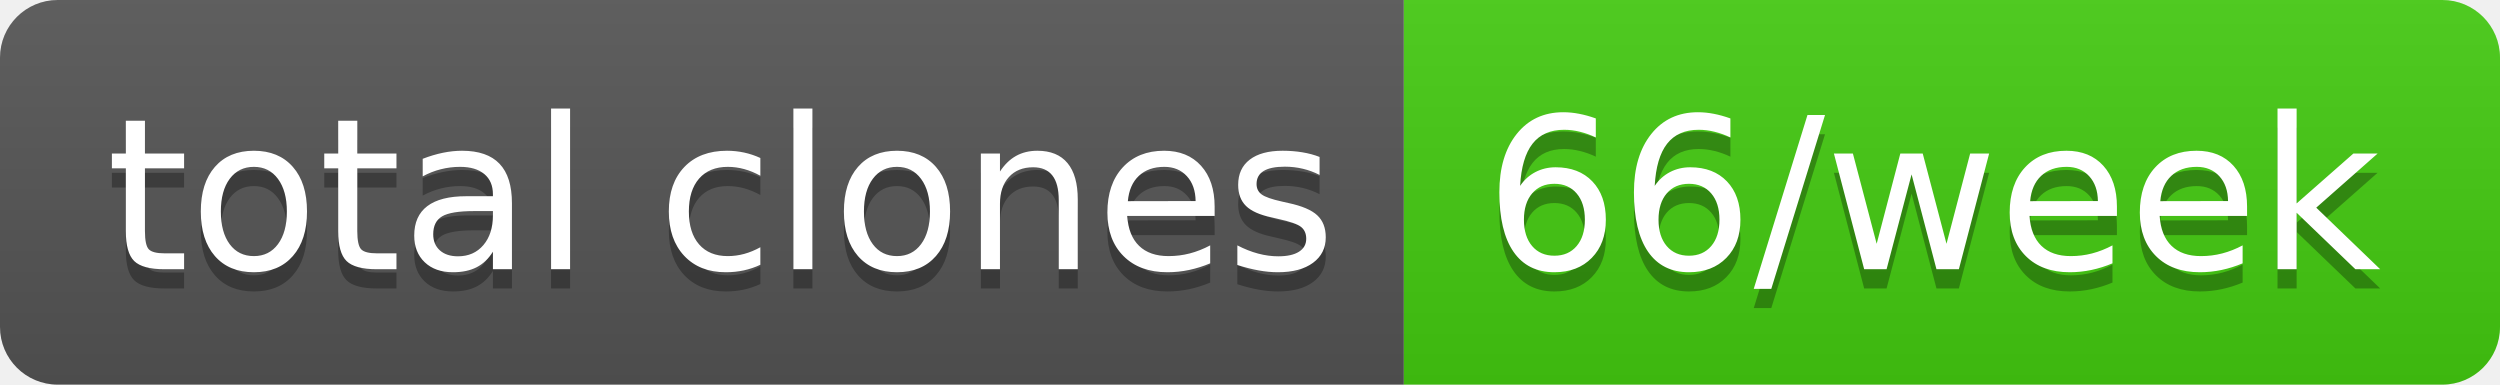
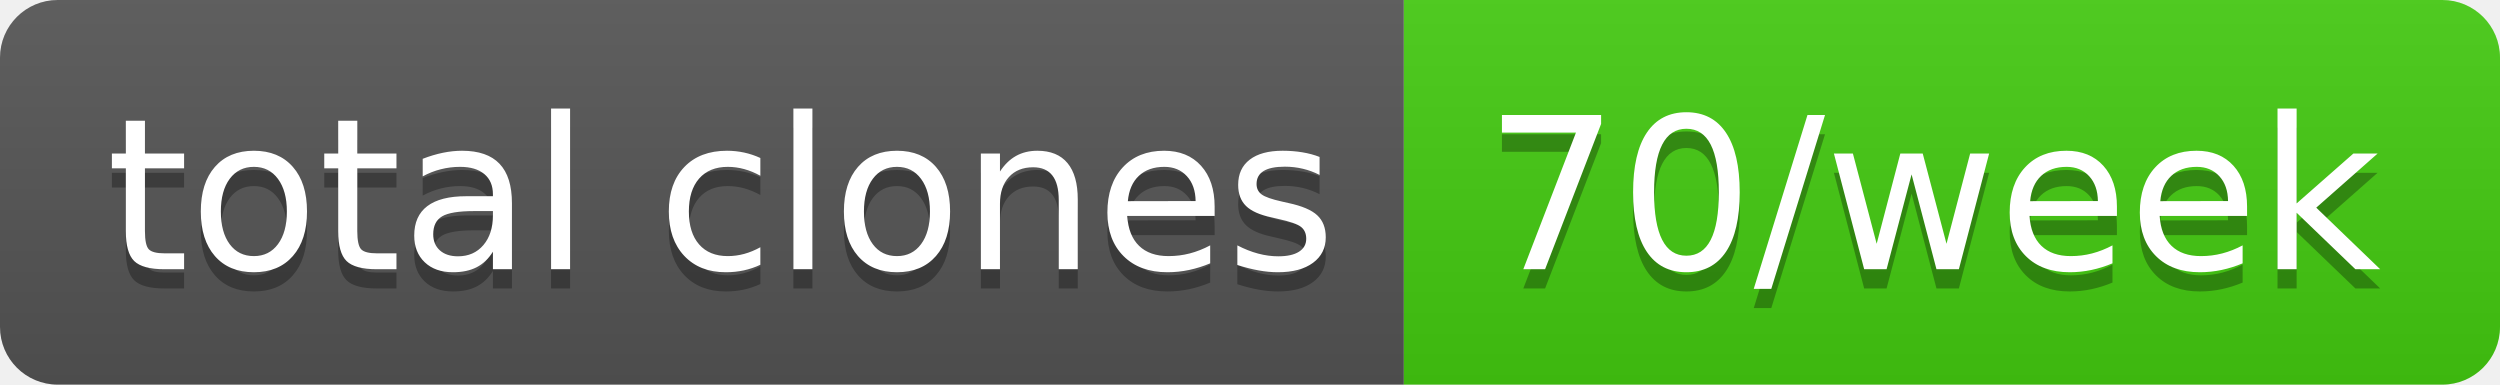
- <svg xmlns="http://www.w3.org/2000/svg" width="130" height="20" role="img" aria-label="total clones: 66/week">
+ <svg xmlns="http://www.w3.org/2000/svg" width="130" height="20" role="img" aria-label="total clones: 70/week">
  <linearGradient id="s" x2="0" y2="100%">
    <stop offset="0" stop-color="#bbb" stop-opacity=".1" />
    <stop offset="1" stop-opacity=".1" />
  </linearGradient>
  <clipPath id="r">
    <rect width="130" height="20" rx="3" fill="#fff" />
  </clipPath>
  <g clip-path="url(#r)">
    <rect width="73" height="20" fill="#555" />
    <rect x="73" width="57" height="20" fill="#4c1" />
    <rect width="130" height="20" fill="url(#s)" />
  </g>
  <g fill="#fff" text-anchor="middle" font-family="Verdana,Geneva,DejaVu Sans,sans-serif" text-rendering="geometricPrecision" font-size="110">
    <text aria-hidden="true" x="375" y="150" fill="#010101" fill-opacity=".3" transform="scale(.1)" textLength="630">total clones</text>
    <text x="375" y="140" transform="scale(.1)" fill="#fff" textLength="630">total clones</text>
-     <text aria-hidden="true" x="1005" y="150" fill="#010101" fill-opacity=".3" transform="scale(.1)" textLength="470">66/week</text>
-     <text x="1005" y="140" transform="scale(.1)" fill="#fff" textLength="470">66/week</text>
+     <text aria-hidden="true" x="1005" y="150" fill="#010101" fill-opacity=".3" transform="scale(.1)" textLength="470">70/week</text>
+     <text x="1005" y="140" transform="scale(.1)" fill="#fff" textLength="470">70/week</text>
  </g>
</svg>
